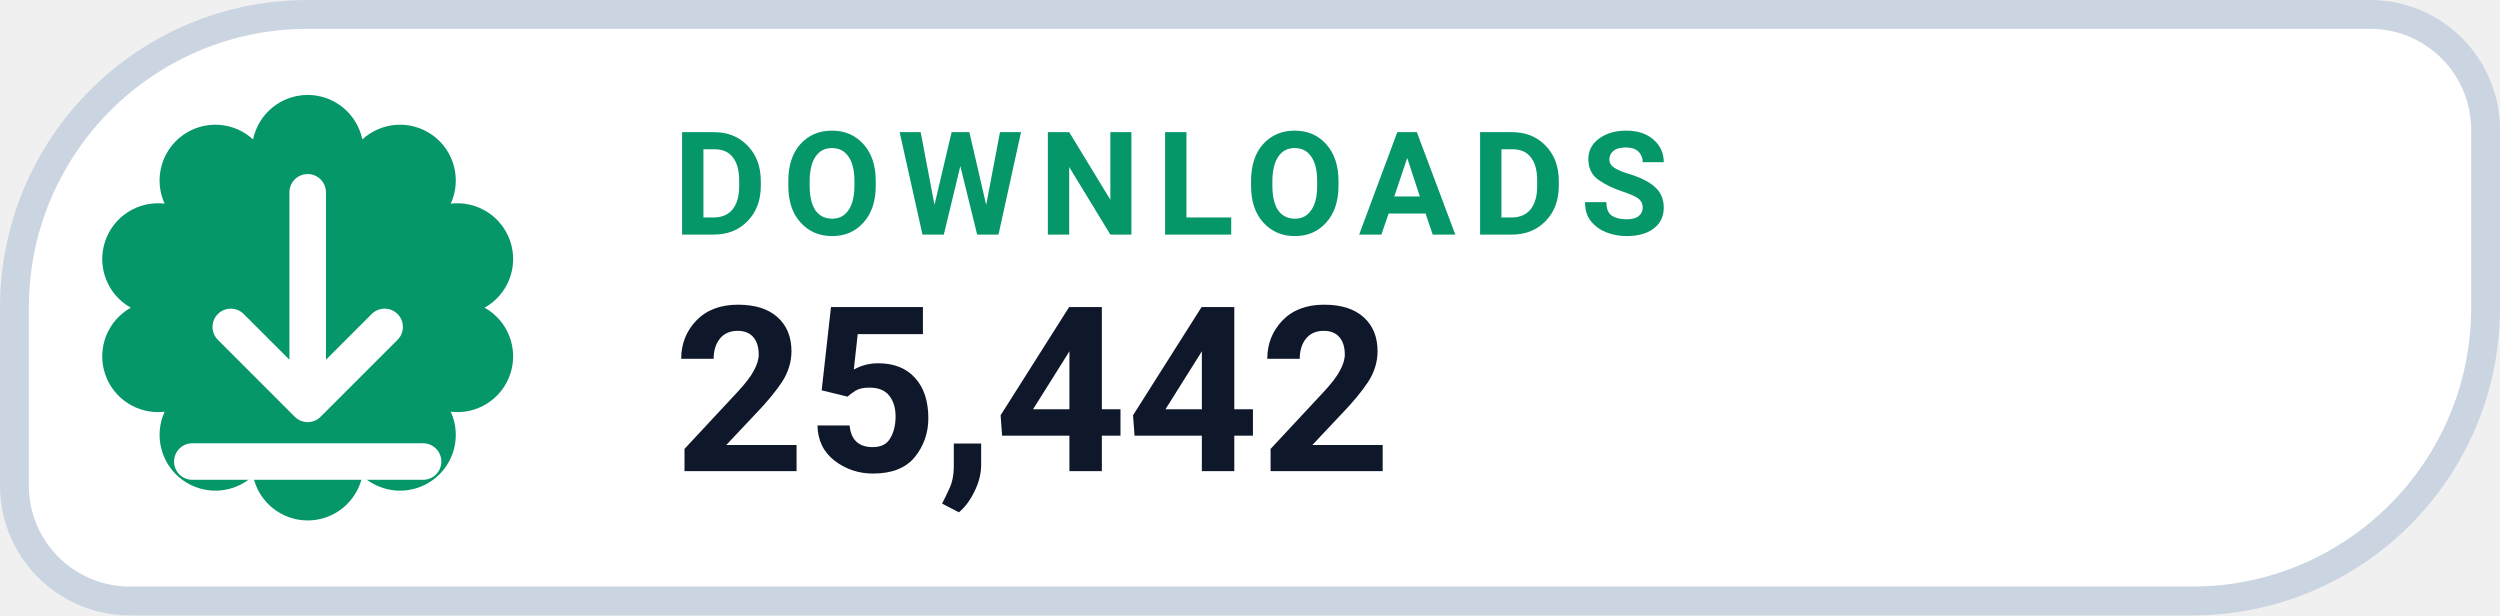
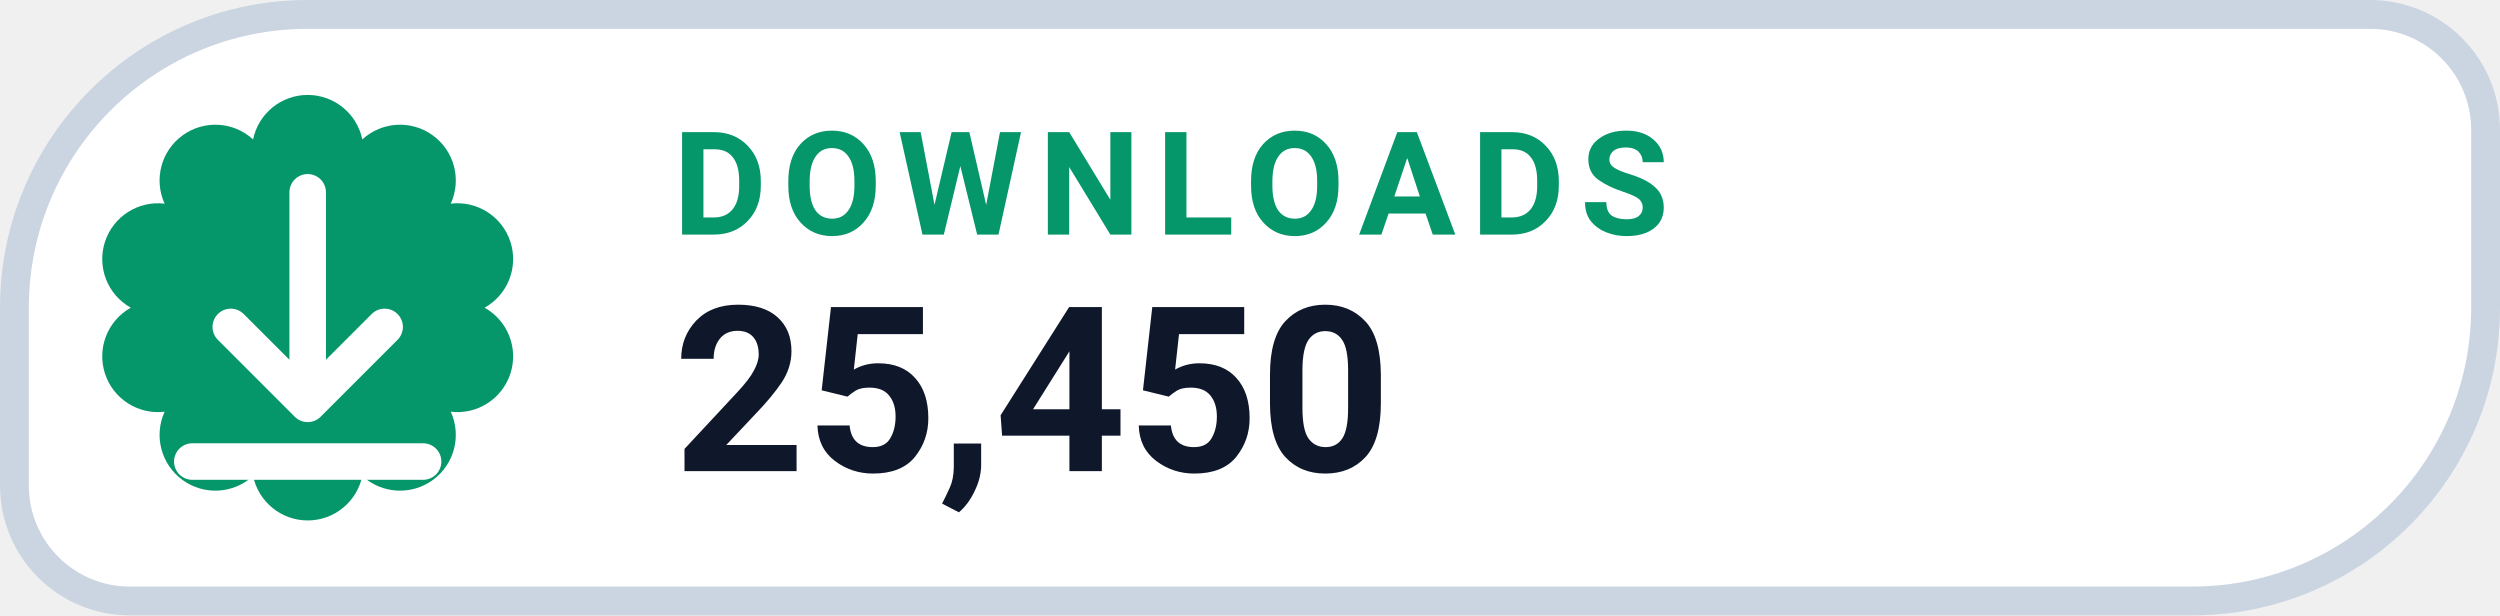
- <svg xmlns="http://www.w3.org/2000/svg" width="130" height="32" viewBox="0 0 130 32" role="img" aria-label="DOWNLOADS 25,442">
+ <svg xmlns="http://www.w3.org/2000/svg" width="130" height="32" viewBox="0 0 130 32" role="img" aria-label="DOWNLOADS 25,450">
  <path d="M 16.00 0.75 H 123.25 A 6.00 6.00 0 0 1 129.25 6.75 V 16.00 A 15.25 15.25 0 0 1 114.00 31.25 H 6.75 A 6.00 6.00 0 0 1 0.75 25.25 V 16.00 A 15.25 15.25 0 0 1 16.00 0.75 Z" fill="#FFFFFF" stroke="#CBD5E1" stroke-width="1.5" />
  <path d="M 13.16 7.25 A 2.90 2.90 0 0 1 18.84 7.25 A 2.90 2.90 0 0 1 23.44 10.59 A 2.90 2.90 0 0 1 25.20 16.00 A 2.90 2.90 0 0 1 23.44 21.41 A 2.90 2.90 0 0 1 18.84 24.75 A 2.90 2.90 0 0 1 13.16 24.75 A 2.90 2.90 0 0 1 8.56 21.41 A 2.90 2.90 0 0 1 6.80 16.00 A 2.90 2.90 0 0 1 8.56 10.59 A 2.90 2.90 0 0 1 13.16 7.25 Z" fill="#059669" />
  <g transform="translate(16 16)" style="color:#FFFFFF;">
    <path d="M0 -6 v11 m0 0 l4 -4 m-4 4 l-4 -4 M-6 8 h12" fill="none" stroke="currentColor" stroke-width="1.9" stroke-linecap="round" stroke-linejoin="round" />
  </g>
  <text x="35" y="12.2" fill="#059669" font-family="-apple-system,BlinkMacSystemFont,'Segoe UI',Roboto,Helvetica,Arial,sans-serif" font-size="7.5" font-weight="700" letter-spacing=".8">DOWNLOADS</text>
-   <text x="35" y="24.5" fill="#0F172A" font-family="-apple-system,BlinkMacSystemFont,'Segoe UI',Roboto,Helvetica,Arial,sans-serif" font-size="12" font-weight="750">25,442</text>
+   <text x="35" y="24.5" fill="#0F172A" font-family="-apple-system,BlinkMacSystemFont,'Segoe UI',Roboto,Helvetica,Arial,sans-serif" font-size="12" font-weight="750">25,450</text>
</svg>
